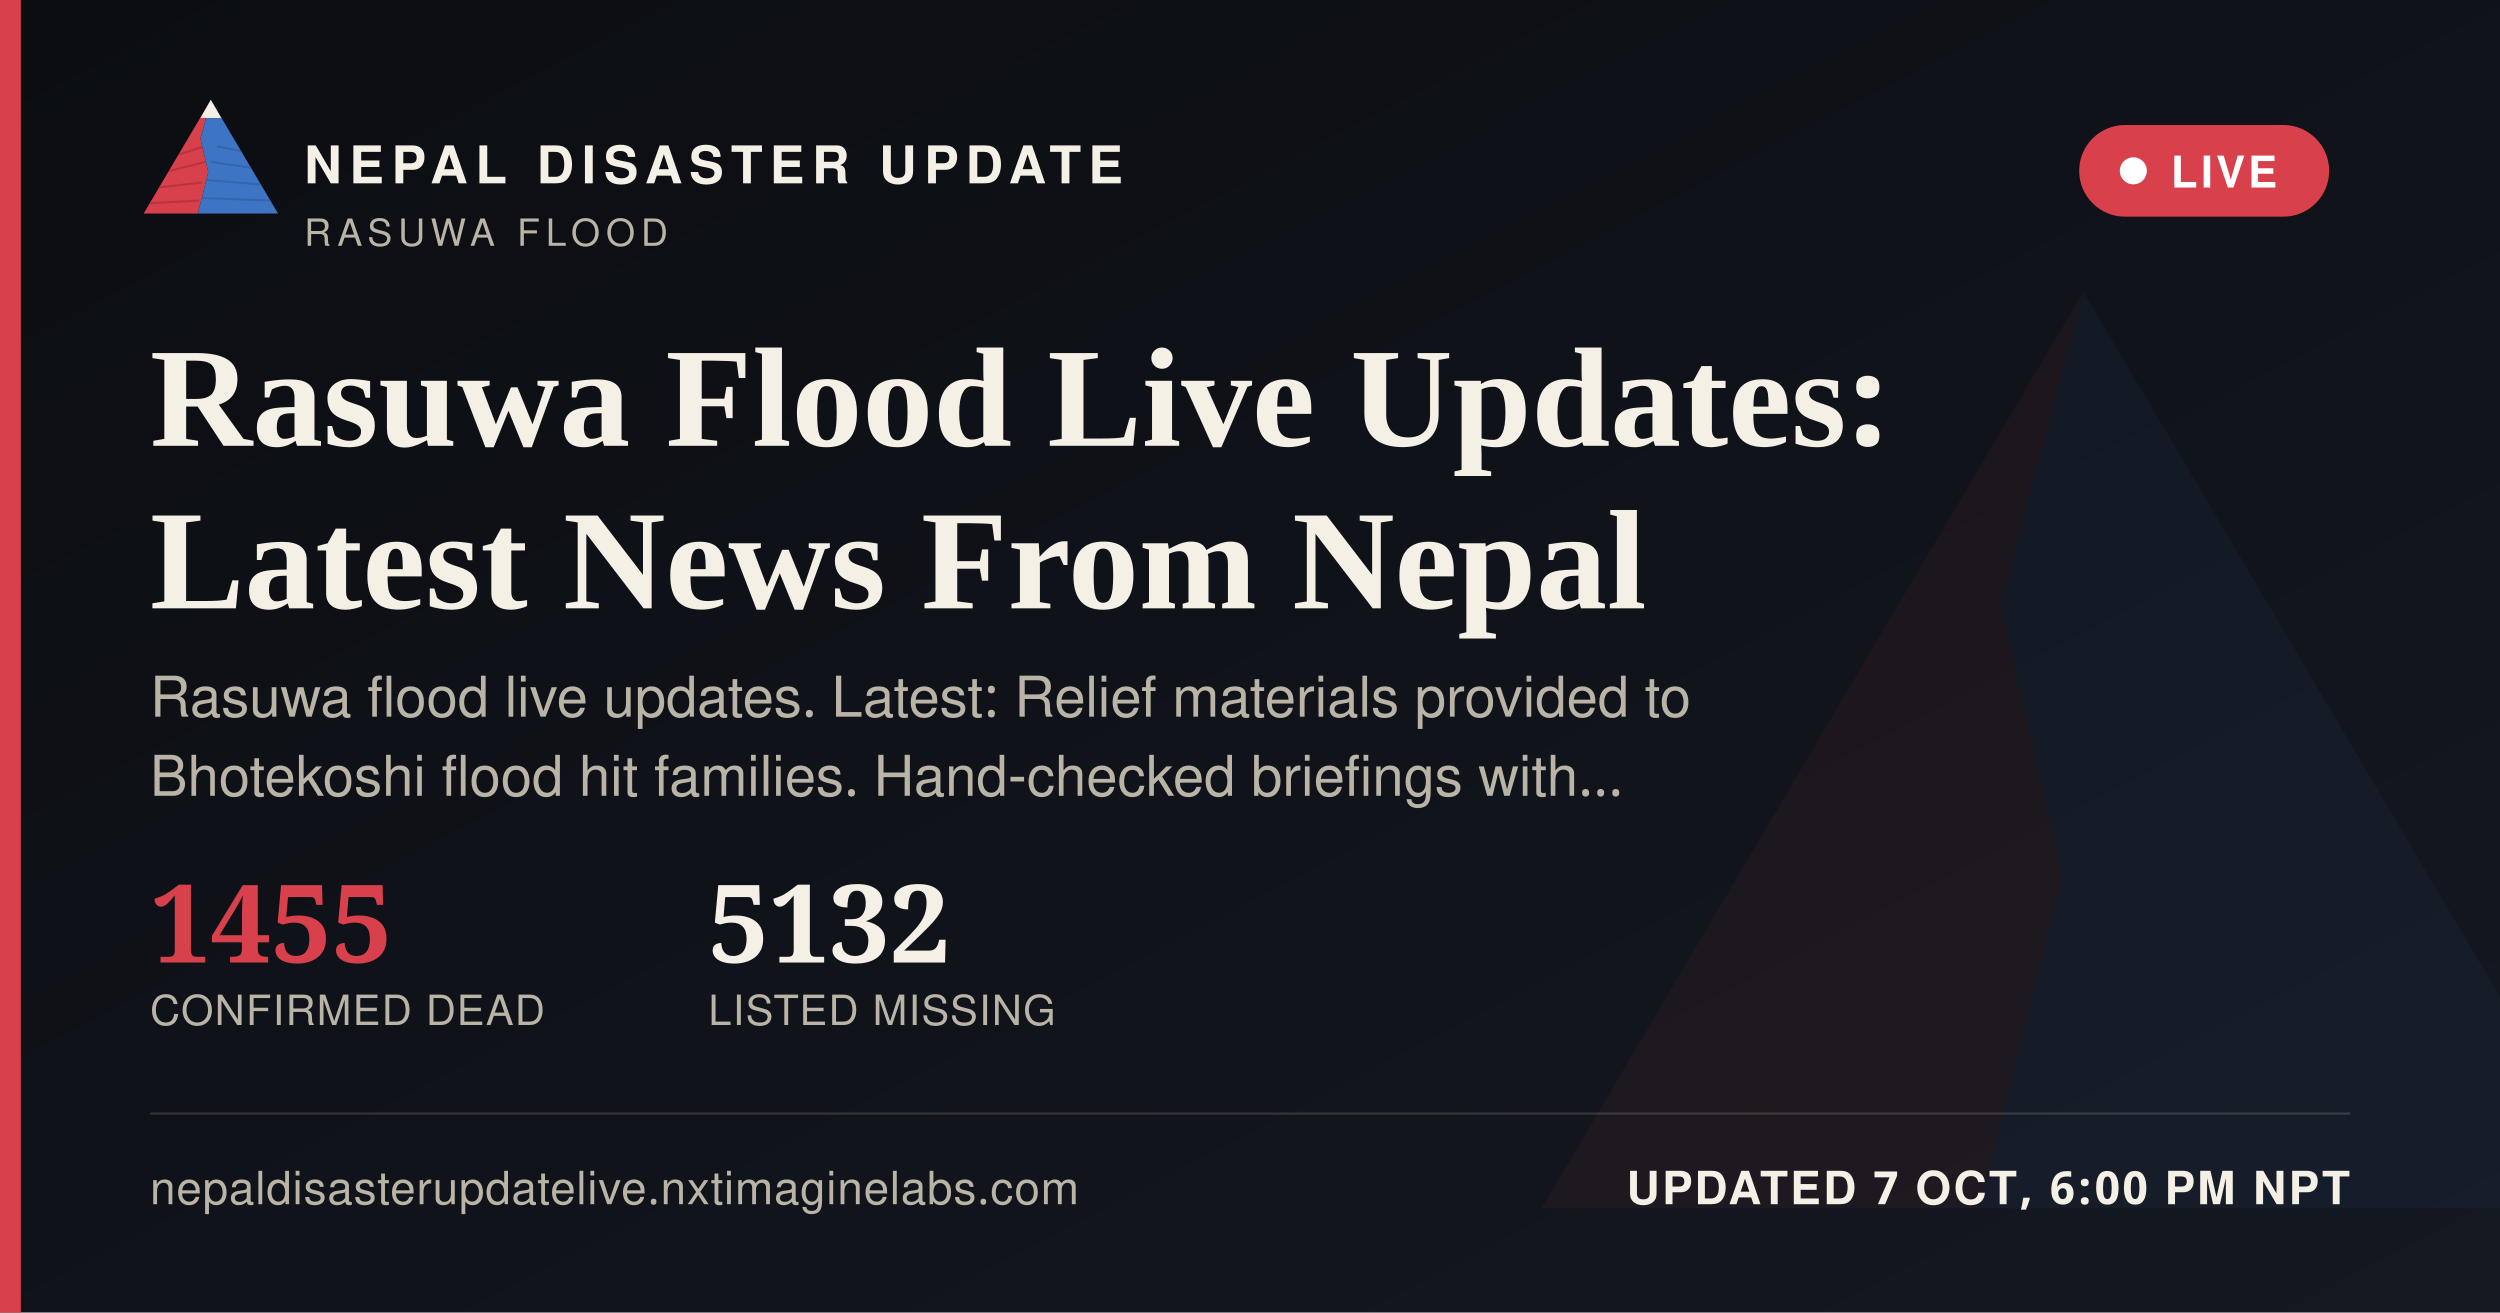
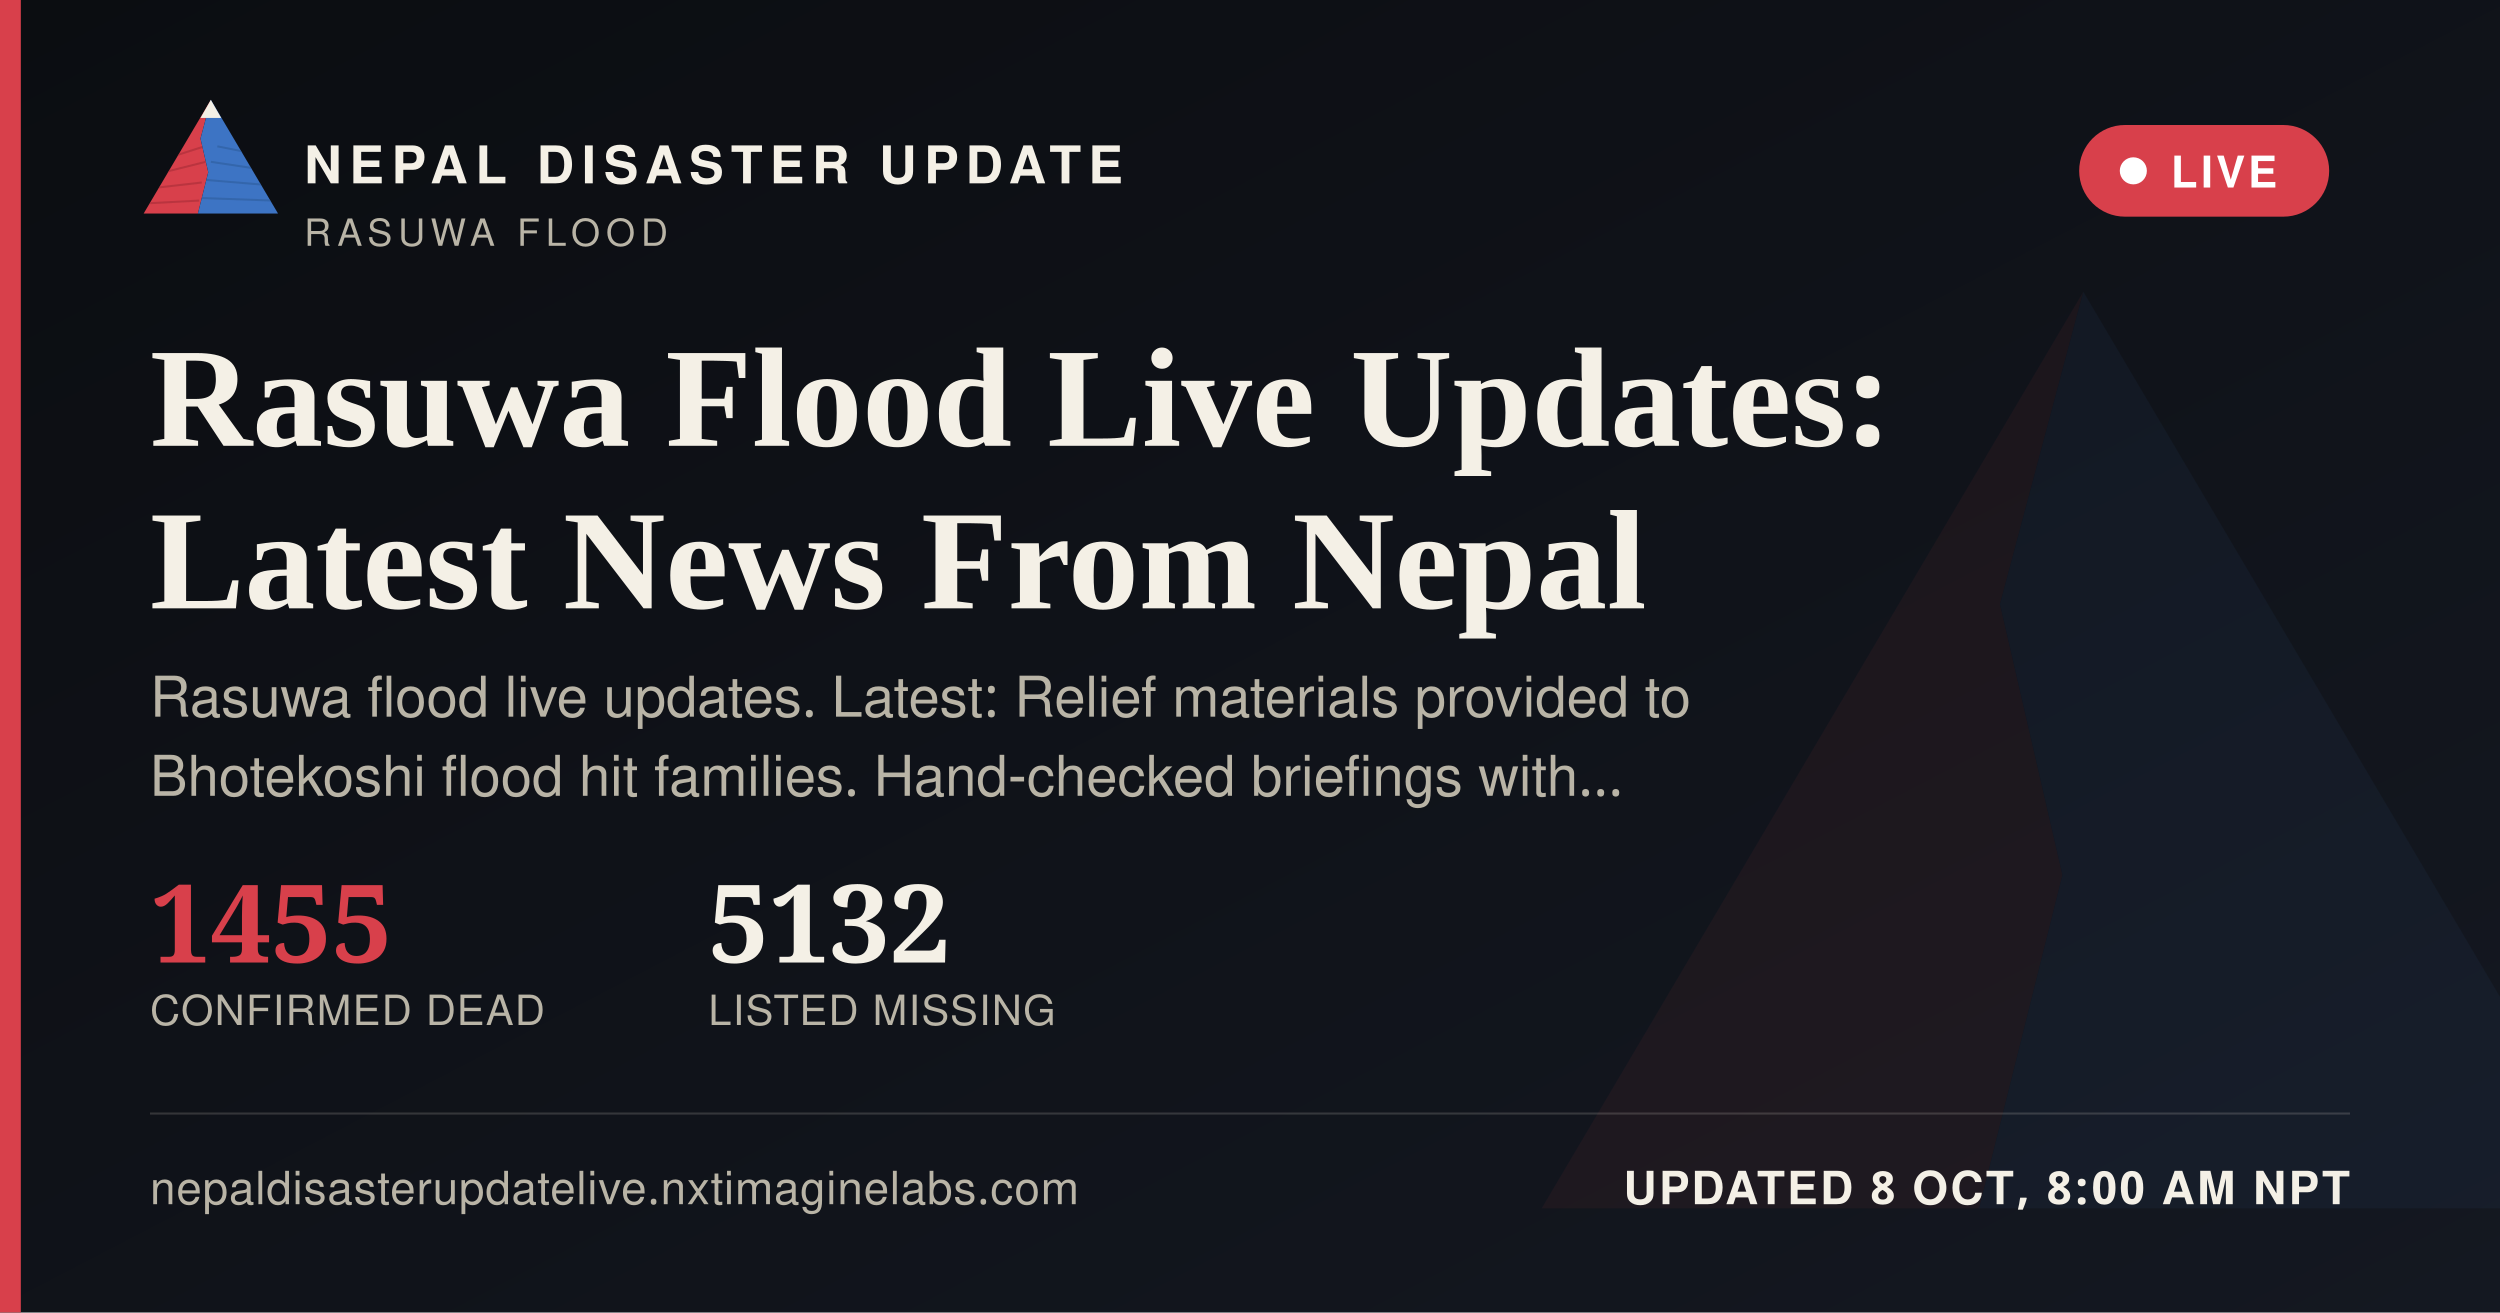
<svg xmlns="http://www.w3.org/2000/svg" width="1200" height="630" viewBox="0 0 1200 630">
  <defs>
    <linearGradient id="ogbg" x1="0" y1="0" x2="1" y2="1">
      <stop offset="0" stop-color="#0B0D11" />
      <stop offset="1" stop-color="#141821" />
    </linearGradient>
  </defs>
  <rect width="1200" height="630" fill="url(#ogbg)" />
  <g transform="translate(700,60) scale(5)" opacity="0.06">
    <polygon points="60,16 52,46 58,72 50,104 8,104" fill="#D8404B" />
    <polygon points="60,16 112,104 50,104 58,72 52,46" fill="#3D74C4" />
  </g>
  <rect x="0" y="0" width="10" height="630" fill="#D8404B" />
  <g transform="translate(64,38) scale(0.62)">
    <g>
      <defs>
        <clipPath id="ogLc">
          <polygon points="60,16 52,46 58,72 50,104 8,104" />
        </clipPath>
        <clipPath id="ogRc">
          <polygon points="60,16 112,104 50,104 58,72 52,46" />
        </clipPath>
      </defs>
      <polygon points="60,16 52,46 58,72 50,104 8,104" fill="#D8404B" />
      <g clip-path="url(#ogLc)" stroke="#A32A34" stroke-width="1.6" fill="none" opacity="0.55">
        <path d="M30,60 L55,52" />
        <path d="M24,72 L56,64" />
        <path d="M18,84 L53,80" />
        <path d="M13,96 L51,94" />
      </g>
      <polygon points="60,16 112,104 50,104 58,72 52,46" fill="#3D74C4" />
      <g clip-path="url(#ogRc)" stroke="#2A5793" stroke-width="1.6" fill="none" opacity="0.5">
        <path d="M65,52 L95,58" />
        <path d="M60,64 L100,70" />
        <path d="M56,78 L104,82" />
        <path d="M52,92 L108,94" />
      </g>
      <polygon points="60,16 52,30 68,30" fill="#F4F0E6" />
    </g>
  </g>
  <text x="146" y="88" font-family="'Public Sans', 'Noto Sans Devanagari', 'Helvetica Neue', Helvetica, Arial, sans-serif" font-size="25" font-weight="800" letter-spacing="3.6" fill="#F4F0E6">NEPAL DISASTER UPDATE</text>
  <text x="146" y="118" font-family="'Public Sans', 'Noto Sans Devanagari', 'Helvetica Neue', Helvetica, Arial, sans-serif" font-size="18" letter-spacing="2.8" fill="#B9B4A6">RASUWA FLOOD</text>
  <g>
    <rect x="998" y="60" width="120" height="44" rx="22" fill="#D8404B" stroke="none" />
    <circle cx="1024" cy="82" r="6.5" fill="#FFFFFF" />
    <text x="1042" y="90" font-family="'Public Sans', 'Noto Sans Devanagari', 'Helvetica Neue', Helvetica, Arial, sans-serif" font-size="21" font-weight="700" letter-spacing="1.6" fill="#FFFFFF">LIVE</text>
  </g>
  <text x="72" y="214" font-family="Newsreader, 'Noto Serif Devanagari', Georgia, 'Times New Roman', serif" font-size="68" font-weight="600" fill="#F4F0E6">Rasuwa Flood Live Updates:</text>
  <text x="72" y="292" font-family="Newsreader, 'Noto Serif Devanagari', Georgia, 'Times New Roman', serif" font-size="68" font-weight="600" fill="#F4F0E6">Latest News From Nepal</text>
  <text x="72" y="344" font-family="'Public Sans', 'Noto Sans Devanagari', 'Helvetica Neue', Helvetica, Arial, sans-serif" font-size="27" fill="#B9B4A6">Rasuwa flood live updates. Latest: Relief materials provided to</text>
  <text x="72" y="382" font-family="'Public Sans', 'Noto Sans Devanagari', 'Helvetica Neue', Helvetica, Arial, sans-serif" font-size="27" fill="#B9B4A6">Bhotekoshi flood hit families. Hand-checked briefings with…</text>
  <g transform="translate(72,462)">
    <text x="0" y="0" font-family="Newsreader, 'Noto Serif Devanagari', Georgia, 'Times New Roman', serif" font-size="52" font-weight="600" fill="#D8404B">1455</text>
    <text x="0" y="30" font-family="'Public Sans', 'Noto Sans Devanagari', 'Helvetica Neue', Helvetica, Arial, sans-serif" font-size="20" letter-spacing="0.6" fill="#B9B4A6">CONFIRMED DEAD</text>
    <text x="268" y="0" font-family="Newsreader, 'Noto Serif Devanagari', Georgia, 'Times New Roman', serif" font-size="52" font-weight="600" fill="#F4F0E6">5132</text>
    <text x="268" y="30" font-family="'Public Sans', 'Noto Sans Devanagari', 'Helvetica Neue', Helvetica, Arial, sans-serif" font-size="20" letter-spacing="0.6" fill="#B9B4A6">LISTED MISSING</text>
  </g>
  <rect x="72" y="534" width="1056" height="1" fill="rgba(244,240,230,0.16)" />
  <text x="72" y="578" font-family="'Public Sans', 'Noto Sans Devanagari', 'Helvetica Neue', Helvetica, Arial, sans-serif" font-size="22" fill="#B9B4A6" letter-spacing="0.4">nepaldisasterupdatelive.nxtimaginelabs.com</text>
-   <text x="1128" y="578" text-anchor="end" font-family="'Public Sans', 'Noto Sans Devanagari', 'Helvetica Neue', Helvetica, Arial, sans-serif" font-size="22" font-weight="700" letter-spacing="1.2" fill="#F4F0E6">UPDATED 7 OCT, 6:00 PM NPT</text>
+   <text x="1128" y="578" text-anchor="end" font-family="'Public Sans', 'Noto Sans Devanagari', 'Helvetica Neue', Helvetica, Arial, sans-serif" font-size="22" font-weight="700" letter-spacing="1.2" fill="#F4F0E6">UPDATED 8 OCT, 8:00 AM NPT</text>
</svg>
